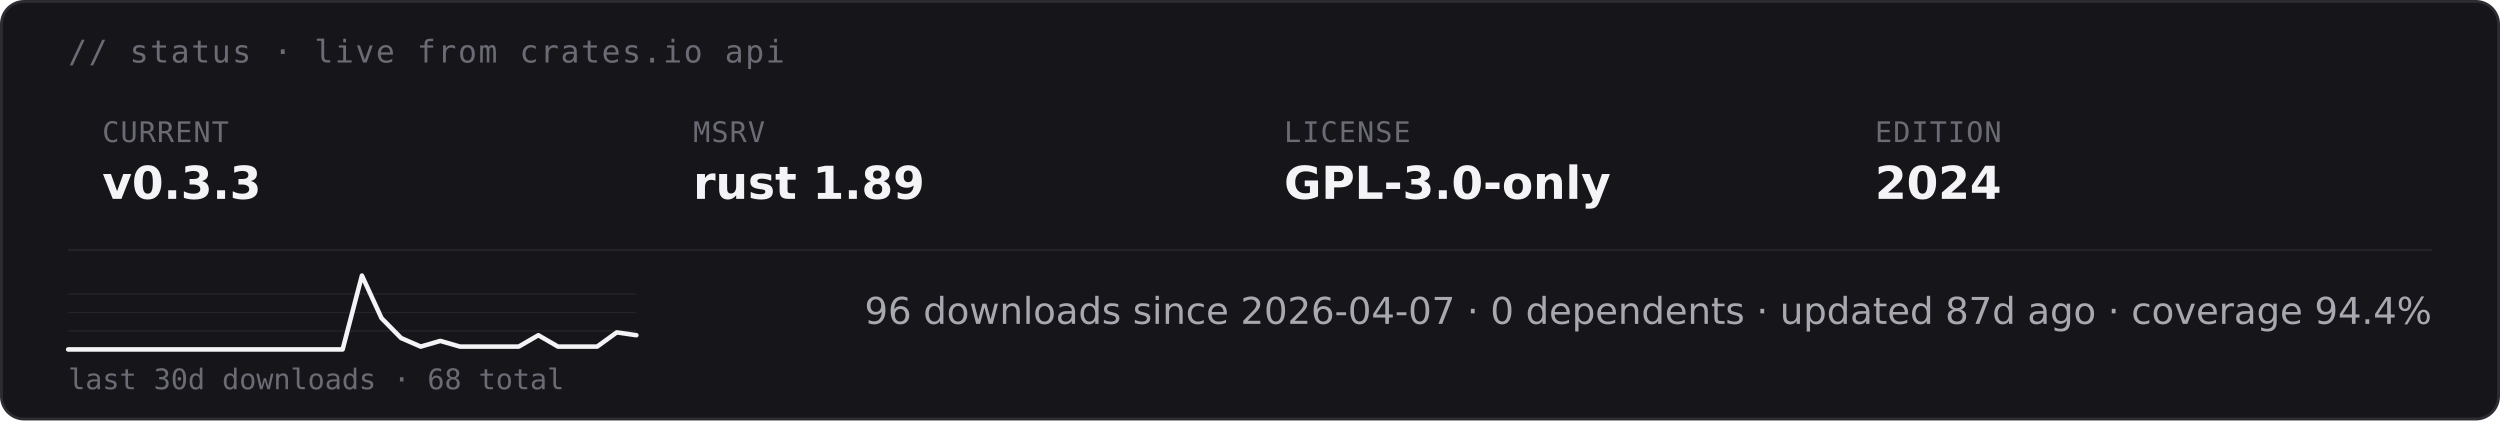
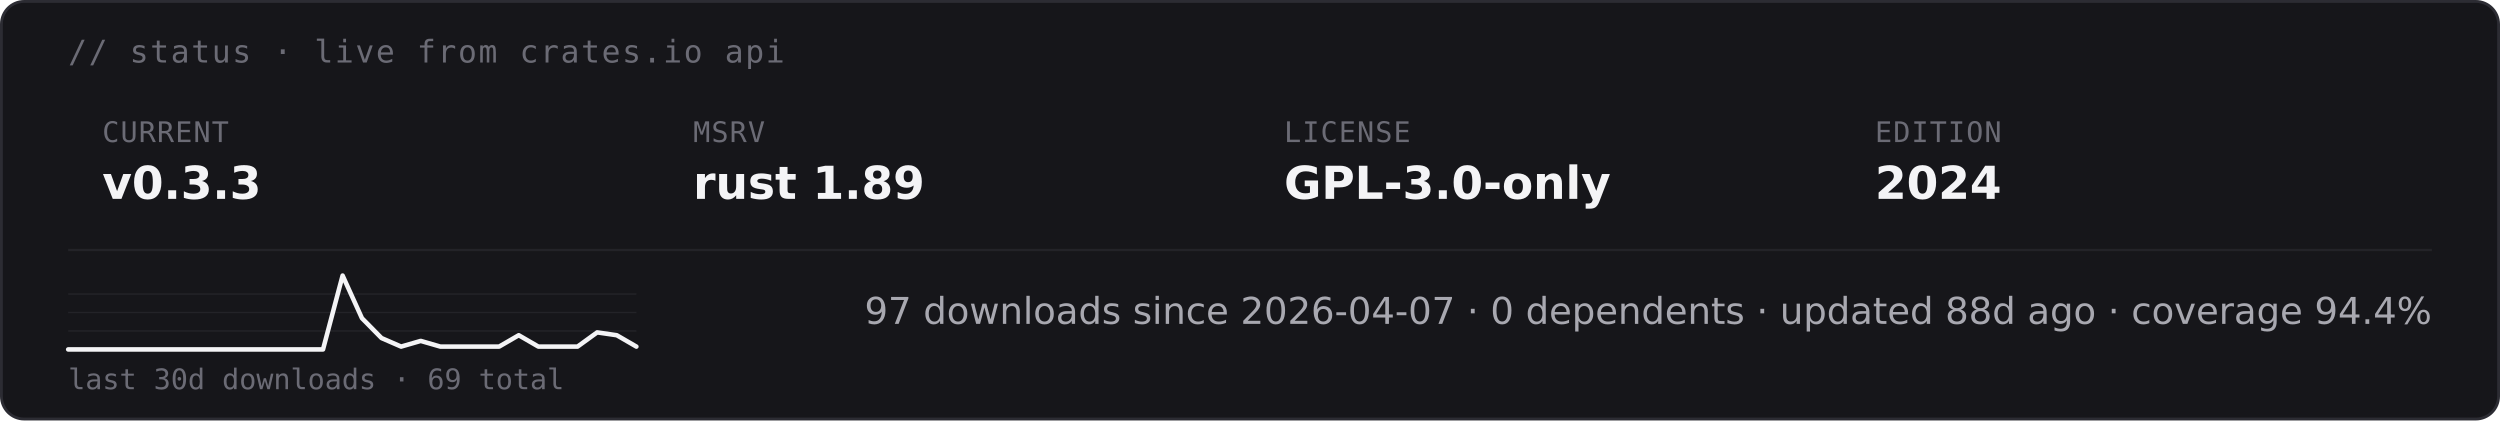
<svg xmlns="http://www.w3.org/2000/svg" height="auto" aria-label="starsight live status · v0.3.3 · rust 1.89 · GPL-3.0-only (dark)" viewBox="0 0 880 148">
  <rect width="879" height="147" x=".5" y=".5" fill="#16161a" stroke="#2c2c33" rx="8" />
  <text x="24" y="22" fill="#6b6b75" font-family="&quot;DejaVu Sans Mono&quot;, ui-monospace, SFMono-Regular, Menlo, Consolas, monospace" font-size="11" letter-spacing=".6">// status · live from crates.io api</text>
  <text x="36" y="50" fill="#6b6b75" font-family="&quot;DejaVu Sans Mono&quot;, ui-monospace, SFMono-Regular, Menlo, Consolas, monospace" font-size="10" letter-spacing=".4">CURRENT</text>
  <text x="36" y="70" fill="#f4f4f6" font-family="&quot;DejaVu Sans&quot;, -apple-system, BlinkMacSystemFont, &quot;Segoe UI&quot;, Roboto, Helvetica, Arial, sans-serif" font-size="16" font-weight="700">v0.3.3</text>
  <text x="244" y="50" fill="#6b6b75" font-family="&quot;DejaVu Sans Mono&quot;, ui-monospace, SFMono-Regular, Menlo, Consolas, monospace" font-size="10" letter-spacing=".4">MSRV</text>
  <text x="244" y="70" fill="#f4f4f6" font-family="&quot;DejaVu Sans&quot;, -apple-system, BlinkMacSystemFont, &quot;Segoe UI&quot;, Roboto, Helvetica, Arial, sans-serif" font-size="16" font-weight="700">rust 1.89</text>
  <text x="452" y="50" fill="#6b6b75" font-family="&quot;DejaVu Sans Mono&quot;, ui-monospace, SFMono-Regular, Menlo, Consolas, monospace" font-size="10" letter-spacing=".4">LICENSE</text>
  <text x="452" y="70" fill="#f4f4f6" font-family="&quot;DejaVu Sans&quot;, -apple-system, BlinkMacSystemFont, &quot;Segoe UI&quot;, Roboto, Helvetica, Arial, sans-serif" font-size="16" font-weight="700">GPL-3.0-only</text>
  <text x="660" y="50" fill="#6b6b75" font-family="&quot;DejaVu Sans Mono&quot;, ui-monospace, SFMono-Regular, Menlo, Consolas, monospace" font-size="10" letter-spacing=".4">EDITION</text>
  <text x="660" y="70" fill="#f4f4f6" font-family="&quot;DejaVu Sans&quot;, -apple-system, BlinkMacSystemFont, &quot;Segoe UI&quot;, Roboto, Helvetica, Arial, sans-serif" font-size="16" font-weight="700">2024</text>
  <path stroke="#232328" stroke-width=".8" d="M24 88h832" />
  <path stroke="#232328" stroke-width=".5" d="M24 116.5h200M24 110h200m-200-6.5h200" />
-   <path fill="none" stroke="#f4f4f6" stroke-linecap="round" stroke-linejoin="round" stroke-width="1.6" d="M24 123h96.6l6.8-26 6.9 15 6.9 7 6.9 3 6.9-2 6.9 2h20.7l6.9-4 6.9 4h13.8l6.9-5 6.9 1" />
-   <text x="24" y="137" fill="#6b6b75" font-family="&quot;DejaVu Sans Mono&quot;, ui-monospace, SFMono-Regular, Menlo, Consolas, monospace" font-size="10">last 30d downloads · 68 total</text>
-   <text x="856" y="114" fill="#a8a8b0" font-family="&quot;DejaVu Sans&quot;, -apple-system, BlinkMacSystemFont, &quot;Segoe UI&quot;, Roboto, Helvetica, Arial, sans-serif" font-size="13" text-anchor="end">96 downloads since 2026-04-07  ·  0 dependents  ·  updated 87d ago  ·  coverage 94.4%</text>
+   <path fill="none" stroke="#f4f4f6" stroke-linecap="round" stroke-linejoin="round" stroke-width="1.6" d="M24 123h89.7l6.9-26 6.8 15 6.9 7 6.9 3 6.9-2 6.9 2h20.7l6.9-4 6.9 4h13.8l6.9-5 6.9 1 6.9 4" />
+   <text x="24" y="137" fill="#6b6b75" font-family="&quot;DejaVu Sans Mono&quot;, ui-monospace, SFMono-Regular, Menlo, Consolas, monospace" font-size="10">last 30d downloads · 69 total</text>
+   <text x="856" y="114" fill="#a8a8b0" font-family="&quot;DejaVu Sans&quot;, -apple-system, BlinkMacSystemFont, &quot;Segoe UI&quot;, Roboto, Helvetica, Arial, sans-serif" font-size="13" text-anchor="end">97 downloads since 2026-04-07  ·  0 dependents  ·  updated 88d ago  ·  coverage 94.4%</text>
</svg>
